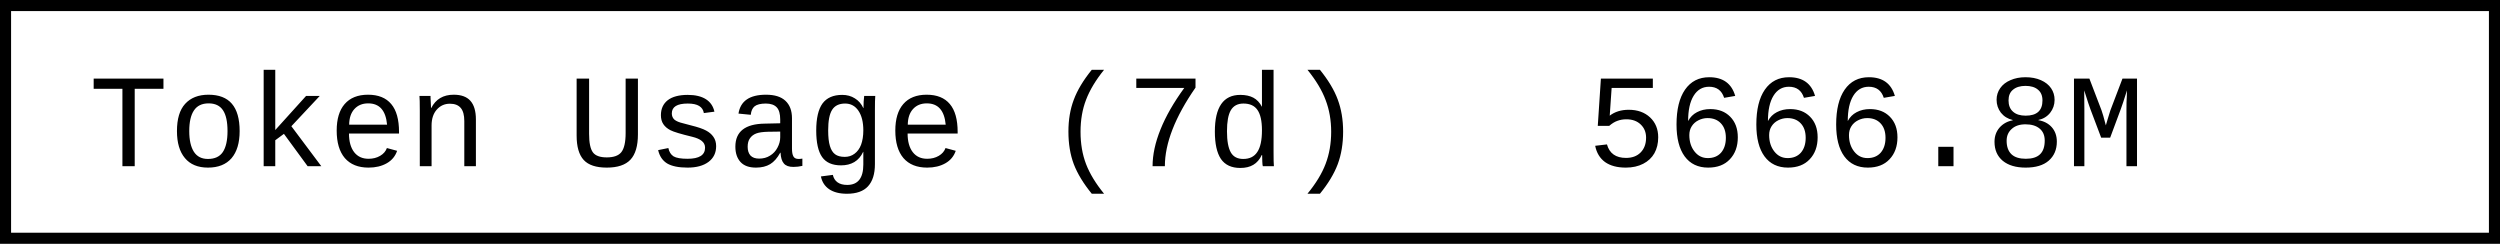
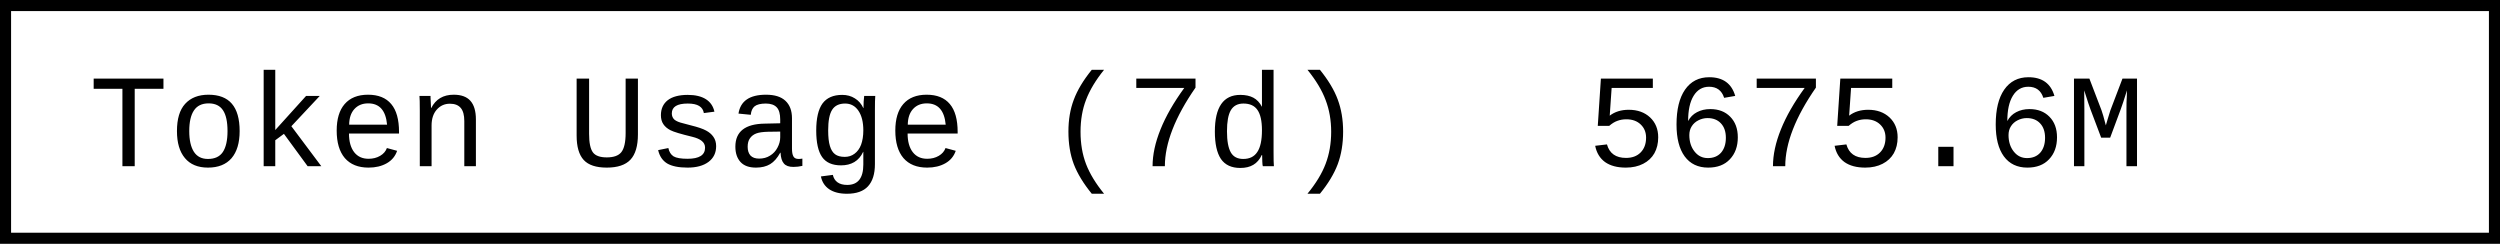
- <svg xmlns="http://www.w3.org/2000/svg" width="225.6" height="22" role="img" aria-label="Token Usage (7d): 5666.8M">
+ <svg xmlns="http://www.w3.org/2000/svg" width="225.6" height="22" role="img" aria-label="Token Usage (7d): 5675.6M">
  <rect x="0.5" y="0.5" width="224.6" height="21" fill="#fff" stroke="#000" stroke-width="1" />
  <g font-family="'Consolas','Monaco','Courier New',monospace" font-size="12" fill="#000">
    <text x="8" y="15">Token Usage (7d)</text>
-     <text x="143.2" y="15">5666.8M</text>
+     <text x="143.2" y="15">5675.6M</text>
  </g>
</svg>
